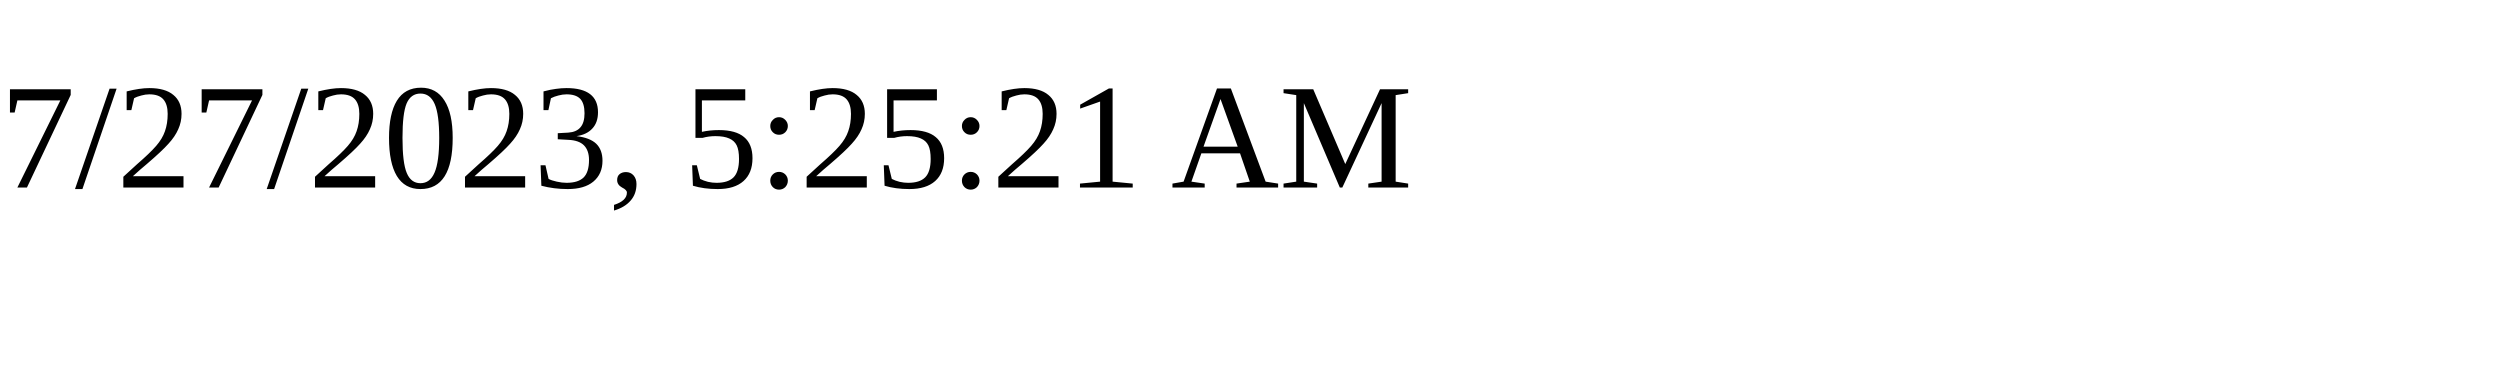
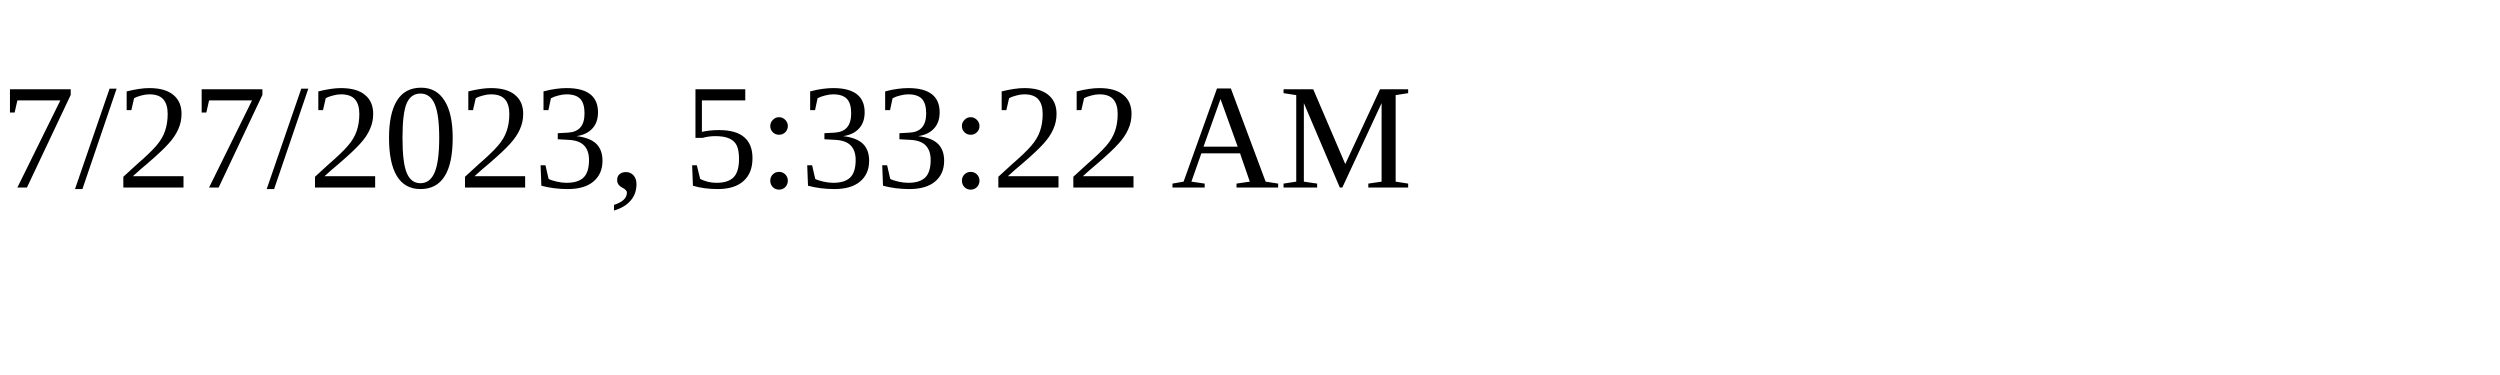
<svg xmlns="http://www.w3.org/2000/svg" height="30" width="200">
-   <text x="0" y="15">7/27/2023, 5:25:21 AM</text>
+   <text x="0" y="15">7/27/2023, 5:33:22 AM</text>
</svg>
